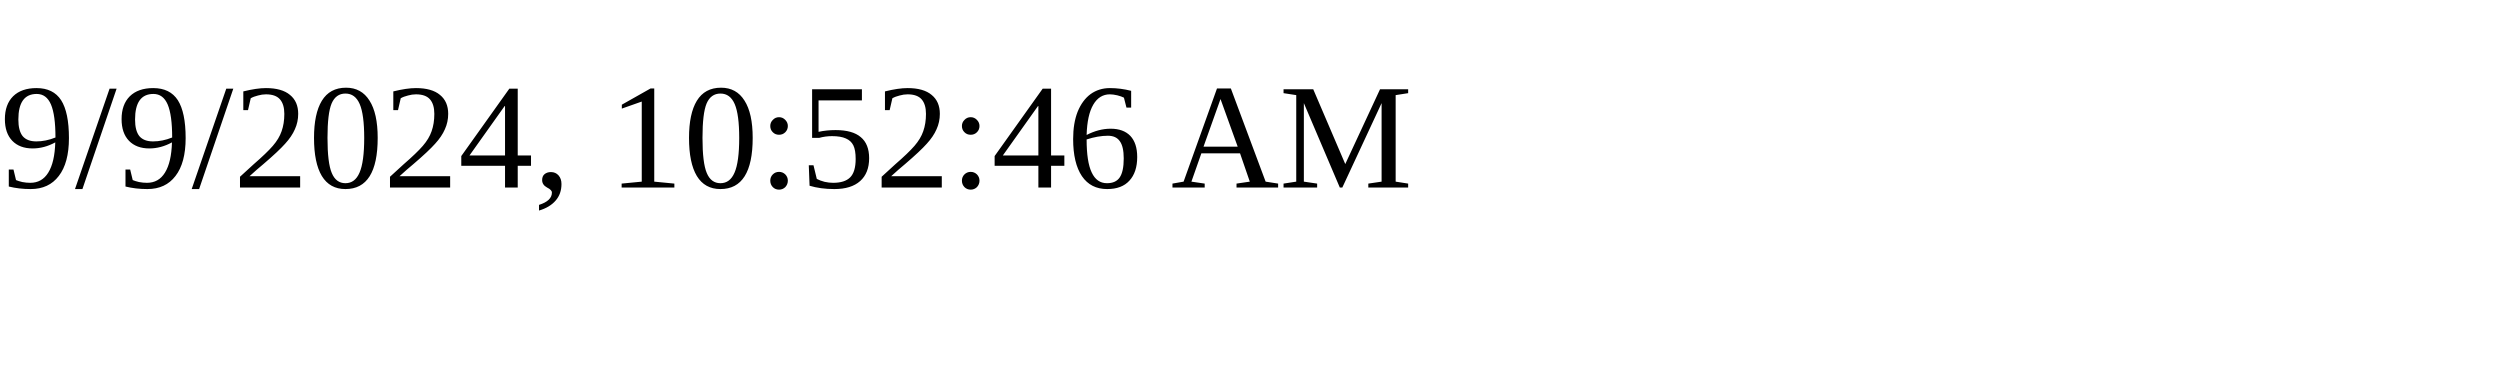
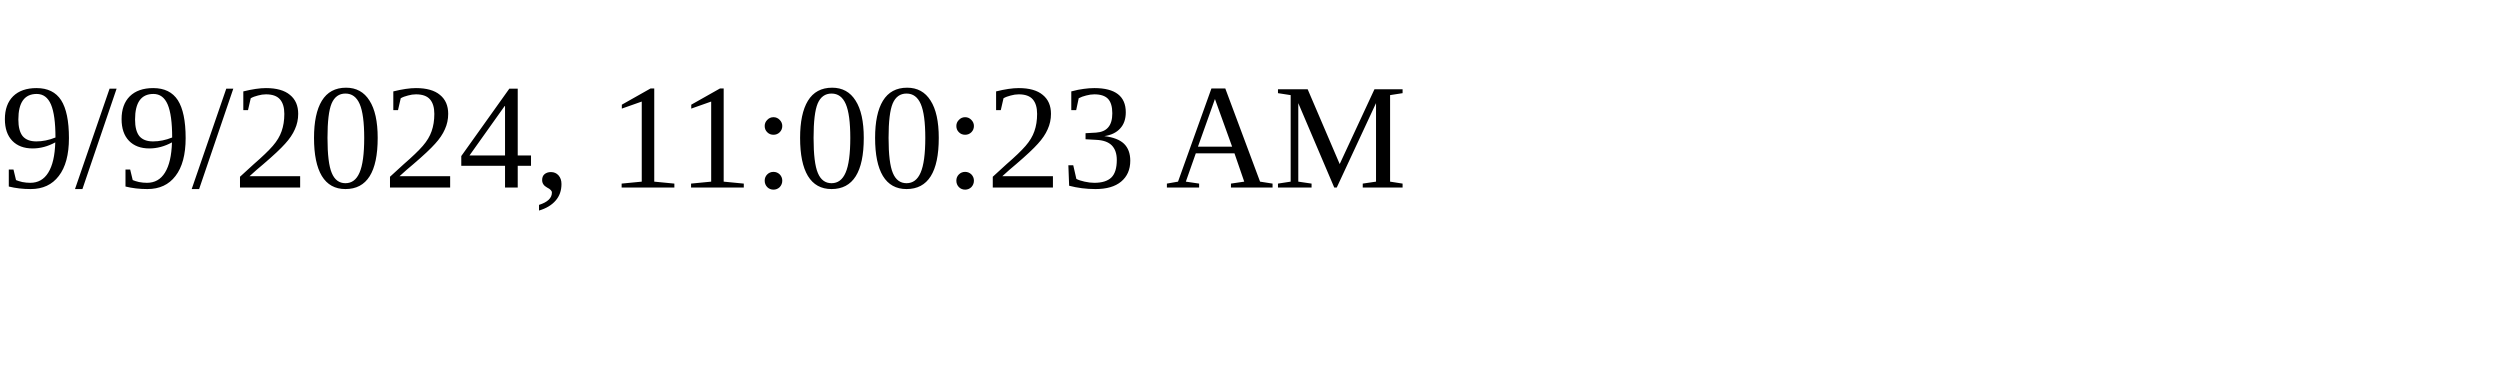
<svg xmlns="http://www.w3.org/2000/svg" height="30" width="200">
-   <text x="0" y="15">9/9/2024, 10:52:46 AM</text>
+   <text x="0" y="15">9/9/2024, 11:00:23 AM</text>
</svg>
